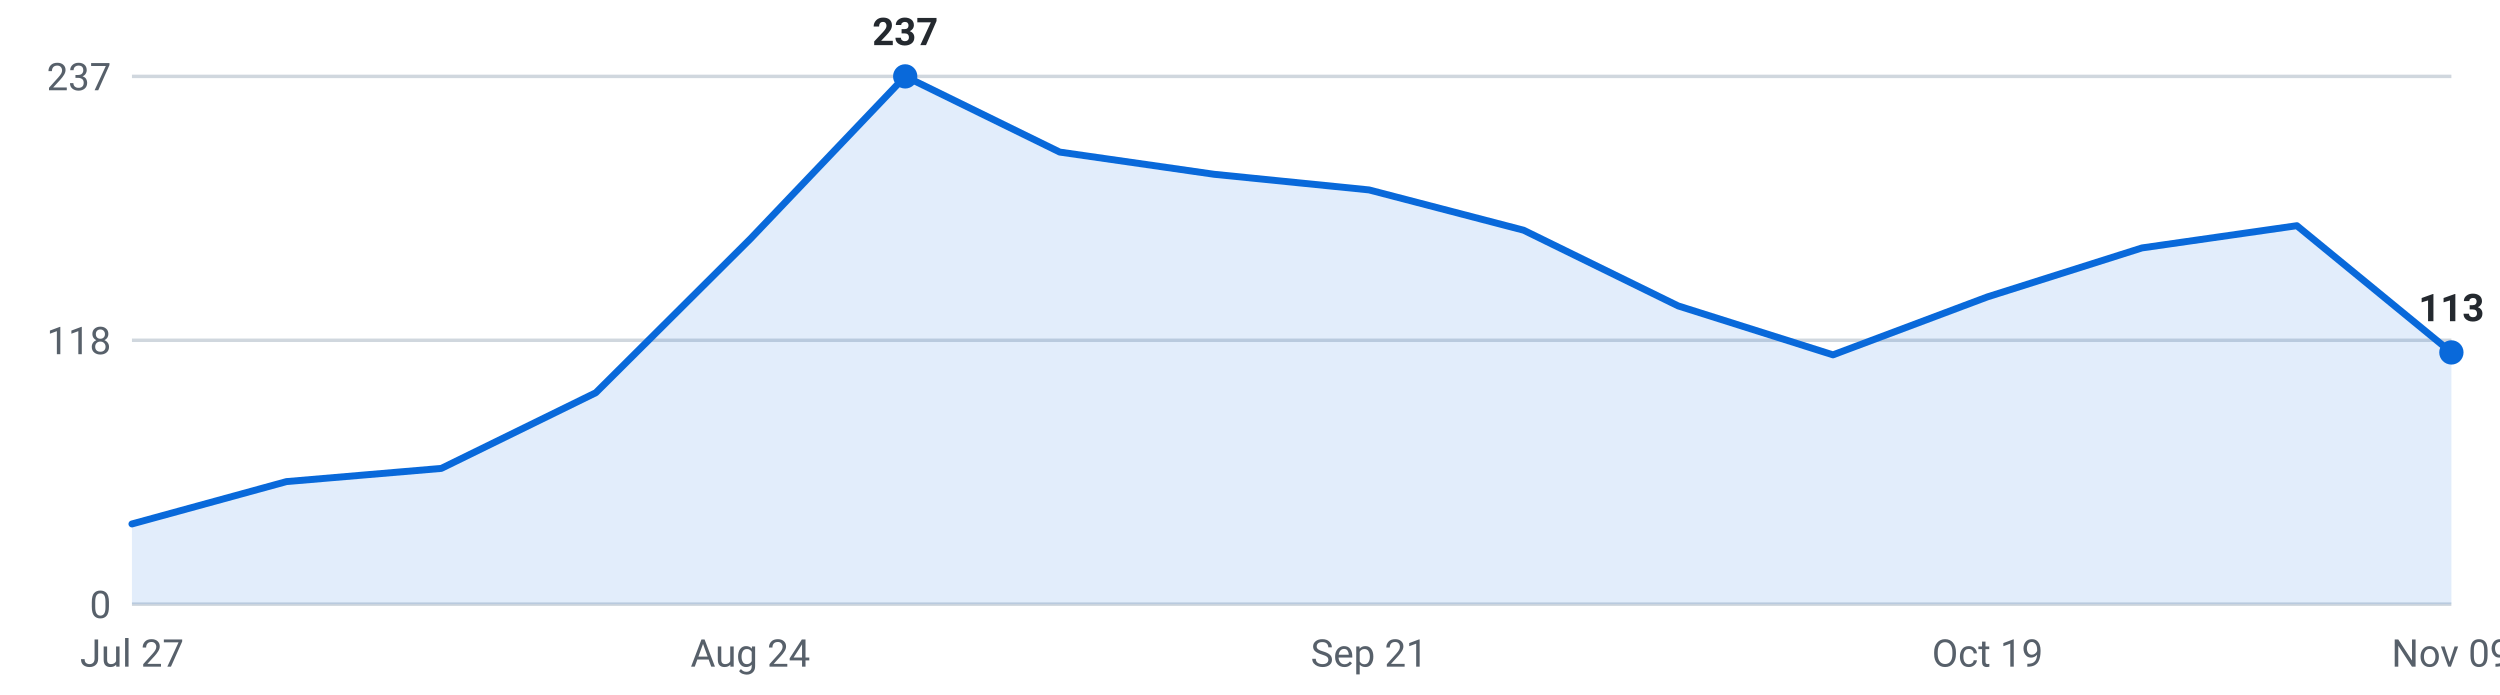
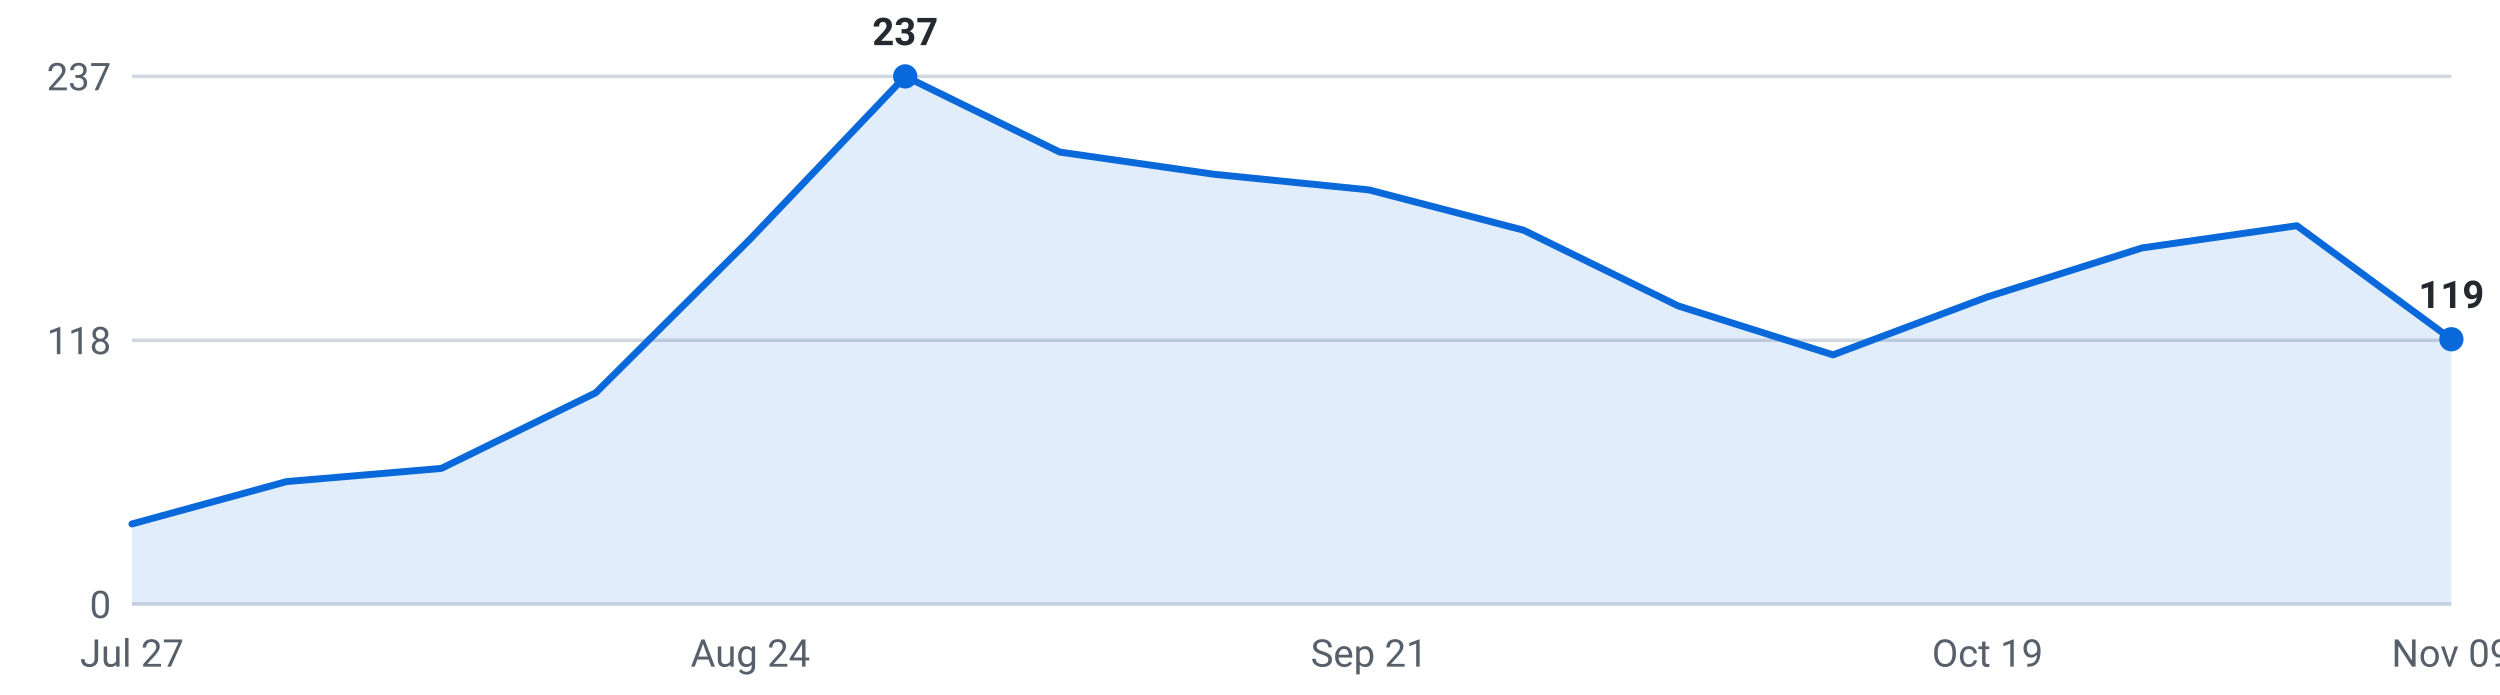
<svg xmlns="http://www.w3.org/2000/svg" viewBox="0 0 720 200" width="720" height="200" role="img" aria-label="Internships posted per week, last 16 weeks">
  <g font-family="-apple-system,Segoe UI,Roboto,sans-serif" font-size="11">
    <line x1="38" y1="174.0" x2="706" y2="174.0" stroke="#d0d7de" stroke-width="1" />
    <text x="32" y="178.0" text-anchor="end" fill="#57606a">0</text>
    <line x1="38" y1="98.0" x2="706" y2="98.0" stroke="#d0d7de" stroke-width="1" />
    <text x="32" y="102.0" text-anchor="end" fill="#57606a">118</text>
    <line x1="38" y1="22.0" x2="706" y2="22.0" stroke="#d0d7de" stroke-width="1" />
    <text x="32" y="26.0" text-anchor="end" fill="#57606a">237</text>
-     <path d="M38.0,174 L38.0,150.9 L82.5,138.7 L127.1,134.9 L171.6,113.1 L216.1,68.8 L260.7,22.0 L305.2,43.8 L349.7,50.2 L394.3,54.7 L438.8,66.3 L483.3,88.1 L527.9,102.2 L572.4,85.5 L616.9,71.4 L661.5,65.0 L706.0,101.5 L706.0,174 Z" fill="#0969da" fill-opacity="0.12" />
-     <polyline points="38.0,150.9 82.5,138.7 127.1,134.9 171.6,113.1 216.1,68.8 260.7,22.0 305.2,43.8 349.7,50.2 394.3,54.7 438.8,66.3 483.3,88.1 527.9,102.2 572.4,85.5 616.9,71.4 661.5,65.0 706.0,101.5" fill="none" stroke="#0969da" stroke-width="2" stroke-linejoin="round" stroke-linecap="round" />
+     <path d="M38.0,174 L38.0,150.9 L82.5,138.7 L127.1,134.9 L171.6,113.1 L216.1,68.8 L260.7,22.0 L305.2,43.8 L349.7,50.2 L394.3,54.7 L438.8,66.3 L483.3,88.1 L527.9,102.2 L572.4,85.5 L616.9,71.4 L661.5,65.0 L706.0,97.7 L706.0,174 Z" fill="#0969da" fill-opacity="0.12" />
+     <polyline points="38.0,150.9 82.5,138.7 127.1,134.9 171.6,113.1 216.1,68.8 260.7,22.0 305.2,43.8 349.7,50.2 394.3,54.7 438.8,66.3 483.3,88.1 527.9,102.2 572.4,85.5 616.9,71.4 661.5,65.0 706.0,97.7" fill="none" stroke="#0969da" stroke-width="2" stroke-linejoin="round" stroke-linecap="round" />
    <circle cx="260.7" cy="22.0" r="3.5" fill="#0969da" />
    <text x="260.7" y="13.0" text-anchor="middle" fill="#24292f" font-weight="600">237</text>
-     <circle cx="706.0" cy="101.5" r="3.5" fill="#0969da" />
-     <text x="706.0" y="92.5" text-anchor="middle" fill="#24292f" font-weight="600">113</text>
+     <circle cx="706.0" cy="97.7" r="3.5" fill="#0969da" />
+     <text x="706.0" y="88.7" text-anchor="middle" fill="#24292f" font-weight="600">119</text>
    <text x="38.0" y="192" text-anchor="middle" fill="#57606a">Jul 27</text>
    <text x="216.1" y="192" text-anchor="middle" fill="#57606a">Aug 24</text>
    <text x="394.3" y="192" text-anchor="middle" fill="#57606a">Sep 21</text>
    <text x="572.4" y="192" text-anchor="middle" fill="#57606a">Oct 19</text>
    <text x="706.0" y="192" text-anchor="middle" fill="#57606a">Nov 09</text>
  </g>
</svg>
